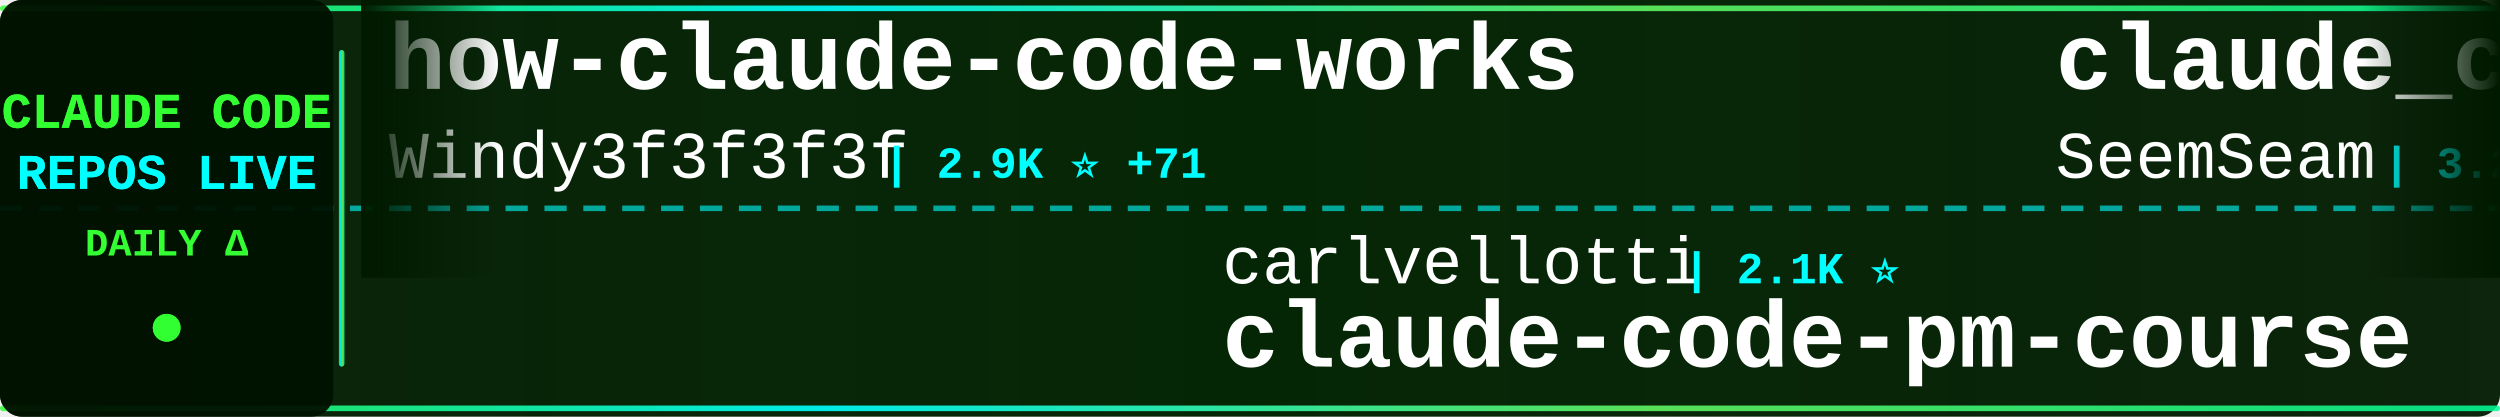
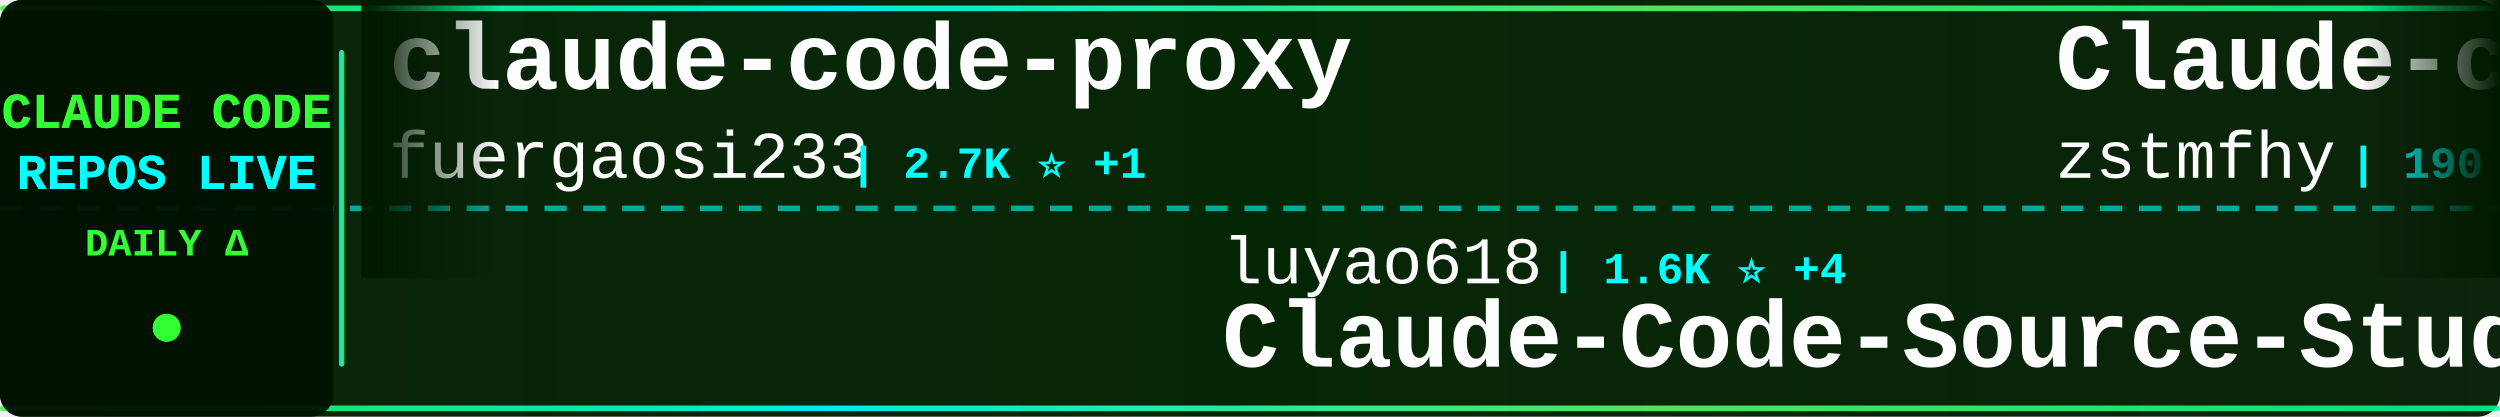
<svg xmlns="http://www.w3.org/2000/svg" width="900" height="150">
  <defs>
    <linearGradient id="tickerBg" x1="0%" y1="0%" x2="100%" y2="0%">
      <stop offset="0%" style="stop-color:#001a00;stop-opacity:0.95" />
      <stop offset="50%" style="stop-color:#002200;stop-opacity:0.98" />
      <stop offset="100%" style="stop-color:#001a00;stop-opacity:0.95" />
    </linearGradient>
    <linearGradient id="borderGrad" x1="0%" y1="0%" x2="100%" y2="0%">
      <stop offset="0%" style="stop-color:#33ff33;stop-opacity:0.85">
        <animate attributeName="stop-opacity" values="0.85;1;0.85" dur="2s" repeatCount="indefinite" />
      </stop>
      <stop offset="33%" style="stop-color:#00ffff;stop-opacity:0.9">
        <animate attributeName="stop-opacity" values="0.9;1;0.9" dur="2.2s" repeatCount="indefinite" />
      </stop>
      <stop offset="66%" style="stop-color:#66ff66;stop-opacity:0.85">
        <animate attributeName="stop-opacity" values="0.85;1;0.85" dur="1.8s" repeatCount="indefinite" />
      </stop>
      <stop offset="100%" style="stop-color:#00ff99;stop-opacity:0.85">
        <animate attributeName="stop-opacity" values="0.85;1;0.85" dur="2s" repeatCount="indefinite" />
      </stop>
    </linearGradient>
    <filter id="textGlow">
      <feGaussianBlur stdDeviation="0.1" result="coloredBlur" />
      <feMerge>
        <feMergeNode in="coloredBlur" />
        <feMergeNode in="SourceGraphic" />
      </feMerge>
    </filter>
    <filter id="metricGlow">
      <feGaussianBlur stdDeviation="0.2" result="coloredBlur" />
      <feMerge>
        <feMergeNode in="coloredBlur" />
        <feMergeNode in="SourceGraphic" />
      </feMerge>
    </filter>
    <linearGradient id="leftFade" x1="0%" y1="0%" x2="100%" y2="0%">
      <stop offset="0%" style="stop-color:#001a00;stop-opacity:1" />
      <stop offset="100%" style="stop-color:#001a00;stop-opacity:0" />
    </linearGradient>
    <linearGradient id="rightFade" x1="0%" y1="0%" x2="100%" y2="0%">
      <stop offset="0%" style="stop-color:#001a00;stop-opacity:0" />
      <stop offset="100%" style="stop-color:#001a00;stop-opacity:1" />
    </linearGradient>
  </defs>
  <rect width="900" height="150" fill="url(#tickerBg)" rx="8" />
  <rect x="0" y="2" width="900" height="2" fill="url(#borderGrad)" rx="1" />
  <rect x="0" y="146" width="900" height="2" fill="url(#borderGrad)" rx="1" />
  <line x1="0" y1="75" x2="900" y2="75" stroke="#00ffff" stroke-width="2" stroke-dasharray="8 6" opacity="0.6" />
  <rect x="0" y="0" width="120" height="150" fill="#001100" opacity="0.95" rx="8" />
  <text x="60" y="46" font-family="'Courier New', monospace" font-size="18" font-weight="bold" fill="#33ff33" text-anchor="middle" filter="url(#textGlow)">
    CLAUDE CODE
  </text>
  <text x="60" y="68" font-family="'Courier New', monospace" font-size="18" font-weight="bold" fill="#00ffff" text-anchor="middle" filter="url(#textGlow)">
    REPOS LIVE
  </text>
  <text x="60" y="92" font-family="'Courier New', monospace" font-size="14" font-weight="bold" fill="#33ff33" text-anchor="middle">
    DAILY Δ
  </text>
  <circle cx="60" cy="118" r="5" fill="#33ff33" filter="url(#metricGlow)">
    <animate attributeName="r" values="4;6;4" dur="1.5s" repeatCount="indefinite" />
    <animate attributeName="opacity" values="0.6;1;0.6" dur="1.5s" repeatCount="indefinite" />
  </circle>
  <rect x="122" y="18" width="2" height="114" fill="url(#borderGrad)" rx="1" />
  <clipPath id="tickerClip">
    <rect x="130" y="0" width="770" height="150" />
  </clipPath>
  <g clip-path="url(#tickerClip)">
    <g id="tickerItems">
      <animateTransform attributeName="transform" attributeType="XML" type="translate" from="0 0" to="-3000 0" dur="54s" repeatCount="indefinite" />
      <g transform="translate(0, 0)">
-         <text x="140" y="32" font-family="'Courier New', monospace" font-size="34" font-weight="bold" fill="#ffffff">how-claude-code-works</text>
-         <text x="140" y="64" font-family="'Courier New', monospace" font-size="24" font-weight="normal" fill="#ffffff" opacity="1.0">Windy3f3f3f3f</text>
-         <text x="318" y="64" font-family="'Courier New', monospace" font-size="16" font-weight="bold" fill="#00ffff"> | 2.9K ⭐ +71</text>
+         <text x="140" y="32" font-family="'Courier New', monospace" font-size="34" font-weight="bold" fill="#ffffff">claude-code-proxy</text>
+         <text x="140" y="64" font-family="'Courier New', monospace" font-size="24" font-weight="normal" fill="#ffffff" opacity="1.0">fuergaosi233</text>
+         <text x="306" y="64" font-family="'Courier New', monospace" font-size="16" font-weight="bold" fill="#00ffff"> | 2.7K ⭐ +1</text>
      </g>
      <g transform="translate(300, 0)">
-         <text x="140" y="102" font-family="'Courier New', monospace" font-size="24" font-weight="normal" fill="#ffffff" opacity="1.0">carlvellotti</text>
-         <text x="306" y="102" font-family="'Courier New', monospace" font-size="16" font-weight="bold" fill="#00ffff"> | 2.1K ⭐</text>
-         <text x="140" y="132" font-family="'Courier New', monospace" font-size="34" font-weight="bold" fill="#ffffff">claude-code-pm-course</text>
+         <text x="140" y="102" font-family="'Courier New', monospace" font-size="24" font-weight="normal" fill="#ffffff" opacity="1.0">luyao618</text>
+         <text x="258" y="102" font-family="'Courier New', monospace" font-size="16" font-weight="bold" fill="#00ffff"> | 1.6K ⭐ +4</text>
+         <text x="140" y="132" font-family="'Courier New', monospace" font-size="34" font-weight="bold" fill="#ffffff">Claude-Code-Source-Study</text>
      </g>
      <g transform="translate(600, 0)">
-         <text x="140" y="32" font-family="'Courier New', monospace" font-size="34" font-weight="bold" fill="#ffffff">claude_codex_bridge</text>
-         <text x="140" y="64" font-family="'Courier New', monospace" font-size="24" font-weight="normal" fill="#ffffff" opacity="1.0">SeemSeam</text>
-         <text x="258" y="64" font-family="'Courier New', monospace" font-size="16" font-weight="bold" fill="#00ffff"> | 3.2K ⭐ +10</text>
+         <text x="140" y="32" font-family="'Courier New', monospace" font-size="34" font-weight="bold" fill="#ffffff">Claude-code</text>
+         <text x="140" y="64" font-family="'Courier New', monospace" font-size="24" font-weight="normal" fill="#ffffff" opacity="1.0">zstmfhy</text>
+         <text x="246" y="64" font-family="'Courier New', monospace" font-size="16" font-weight="bold" fill="#00ffff"> | 190 ⭐</text>
      </g>
      <g transform="translate(900, 0)">
-         <text x="140" y="102" font-family="'Courier New', monospace" font-size="24" font-weight="normal" fill="#ffffff" opacity="1.0">multica-ai</text>
-         <text x="282" y="102" font-family="'Courier New', monospace" font-size="16" font-weight="bold" fill="#00ffff"> | 185.8K ⭐ +864</text>
-         <text x="140" y="132" font-family="'Courier New', monospace" font-size="34" font-weight="bold" fill="#ffffff">andrej-karpathy-skills</text>
+         <text x="140" y="102" font-family="'Courier New', monospace" font-size="24" font-weight="normal" fill="#ffffff" opacity="1.0">edmund-io</text>
+         <text x="270" y="102" font-family="'Courier New', monospace" font-size="16" font-weight="bold" fill="#00ffff"> | 1.5K ⭐</text>
+         <text x="140" y="132" font-family="'Courier New', monospace" font-size="34" font-weight="bold" fill="#ffffff">edmunds-claude-code</text>
      </g>
      <g transform="translate(1200, 0)">
-         <text x="140" y="32" font-family="'Courier New', monospace" font-size="34" font-weight="bold" fill="#ffffff">awesome-claude-code-tool...</text>
-         <text x="140" y="64" font-family="'Courier New', monospace" font-size="24" font-weight="normal" fill="#ffffff" opacity="1.0">rohitg00</text>
-         <text x="258" y="64" font-family="'Courier New', monospace" font-size="16" font-weight="bold" fill="#00ffff"> | 2.2K ⭐ +11</text>
+         <text x="140" y="32" font-family="'Courier New', monospace" font-size="34" font-weight="bold" fill="#ffffff">claude-coder</text>
+         <text x="140" y="64" font-family="'Courier New', monospace" font-size="24" font-weight="normal" fill="#ffffff" opacity="1.0">kodu-ai</text>
+         <text x="246" y="64" font-family="'Courier New', monospace" font-size="16" font-weight="bold" fill="#00ffff"> | 5.3K ⭐</text>
      </g>
      <g transform="translate(1500, 0)">
-         <text x="140" y="102" font-family="'Courier New', monospace" font-size="24" font-weight="normal" fill="#ffffff" opacity="1.0">JrCx7scC</text>
-         <text x="258" y="102" font-family="'Courier New', monospace" font-size="16" font-weight="bold" fill="#00ffff"> | 371 ⭐</text>
-         <text x="140" y="132" font-family="'Courier New', monospace" font-size="34" font-weight="bold" fill="#ffffff">claude-code-source</text>
+         <text x="140" y="102" font-family="'Courier New', monospace" font-size="24" font-weight="normal" fill="#ffffff" opacity="1.0">pedrohcgs</text>
+         <text x="270" y="102" font-family="'Courier New', monospace" font-size="16" font-weight="bold" fill="#00ffff"> | 1.3K ⭐ +8</text>
+         <text x="140" y="132" font-family="'Courier New', monospace" font-size="34" font-weight="bold" fill="#ffffff">claude-code-my-workflow</text>
      </g>
      <g transform="translate(1800, 0)">
-         <text x="140" y="32" font-family="'Courier New', monospace" font-size="34" font-weight="bold" fill="#ffffff">claude-code-security-rev...</text>
+         <text x="140" y="32" font-family="'Courier New', monospace" font-size="34" font-weight="bold" fill="#ffffff">skills</text>
        <text x="140" y="64" font-family="'Courier New', monospace" font-size="24" font-weight="normal" fill="#ffffff" opacity="1.0">anthropics</text>
-         <text x="282" y="64" font-family="'Courier New', monospace" font-size="16" font-weight="bold" fill="#00ffff"> | 5.4K ⭐ +11</text>
+         <text x="282" y="64" font-family="'Courier New', monospace" font-size="16" font-weight="bold" fill="#00ffff"> | 157.3K ⭐ +350</text>
      </g>
      <g transform="translate(2100, 0)">
-         <text x="140" y="102" font-family="'Courier New', monospace" font-size="24" font-weight="normal" fill="#ffffff" opacity="1.0">davila7</text>
-         <text x="246" y="102" font-family="'Courier New', monospace" font-size="16" font-weight="bold" fill="#00ffff"> | 28.4K ⭐ +26</text>
-         <text x="140" y="132" font-family="'Courier New', monospace" font-size="34" font-weight="bold" fill="#ffffff">claude-code-templates</text>
+         <text x="140" y="102" font-family="'Courier New', monospace" font-size="24" font-weight="normal" fill="#ffffff" opacity="1.0">777genius</text>
+         <text x="270" y="102" font-family="'Courier New', monospace" font-size="16" font-weight="bold" fill="#00ffff"> | 918 ⭐ +1</text>
+         <text x="140" y="132" font-family="'Courier New', monospace" font-size="34" font-weight="bold" fill="#ffffff">claude-code-source-code</text>
      </g>
      <g transform="translate(2400, 0)">
-         <text x="140" y="32" font-family="'Courier New', monospace" font-size="34" font-weight="bold" fill="#ffffff">Claude-Code-Usage-Monito...</text>
-         <text x="140" y="64" font-family="'Courier New', monospace" font-size="24" font-weight="normal" fill="#ffffff" opacity="1.0">Maciek-roboblog</text>
-         <text x="342" y="64" font-family="'Courier New', monospace" font-size="16" font-weight="bold" fill="#00ffff"> | 8.3K ⭐ +15</text>
+         <text x="140" y="32" font-family="'Courier New', monospace" font-size="34" font-weight="bold" fill="#ffffff">claude-code-tudou</text>
+         <text x="140" y="64" font-family="'Courier New', monospace" font-size="24" font-weight="normal" fill="#ffffff" opacity="1.0">AICoderTudou</text>
+         <text x="306" y="64" font-family="'Courier New', monospace" font-size="16" font-weight="bold" fill="#00ffff"> | 498 ⭐</text>
      </g>
      <g transform="translate(2700, 0)">
-         <text x="140" y="102" font-family="'Courier New', monospace" font-size="24" font-weight="normal" fill="#ffffff" opacity="1.0">VILA-Lab</text>
-         <text x="258" y="102" font-family="'Courier New', monospace" font-size="16" font-weight="bold" fill="#00ffff"> | 1.8K ⭐ +10</text>
-         <text x="140" y="132" font-family="'Courier New', monospace" font-size="34" font-weight="bold" fill="#ffffff">Dive-into-Claude-Code</text>
+         <text x="140" y="102" font-family="'Courier New', monospace" font-size="24" font-weight="normal" fill="#ffffff" opacity="1.0">KPR111</text>
+         <text x="234" y="102" font-family="'Courier New', monospace" font-size="16" font-weight="bold" fill="#00ffff"> | 18 ⭐</text>
+         <text x="140" y="132" font-family="'Courier New', monospace" font-size="34" font-weight="bold" fill="#ffffff">Claude-Code</text>
      </g>
      <g transform="translate(3000, 0)">
-         <text x="140" y="32" font-family="'Courier New', monospace" font-size="34" font-weight="bold" fill="#ffffff">how-claude-code-works</text>
-         <text x="140" y="64" font-family="'Courier New', monospace" font-size="24" font-weight="normal" fill="#ffffff" opacity="1.0">Windy3f3f3f3f</text>
-         <text x="318" y="64" font-family="'Courier New', monospace" font-size="16" font-weight="bold" fill="#00ffff"> | 2.9K ⭐ +71</text>
+         <text x="140" y="32" font-family="'Courier New', monospace" font-size="34" font-weight="bold" fill="#ffffff">claude-code-proxy</text>
+         <text x="140" y="64" font-family="'Courier New', monospace" font-size="24" font-weight="normal" fill="#ffffff" opacity="1.0">fuergaosi233</text>
+         <text x="306" y="64" font-family="'Courier New', monospace" font-size="16" font-weight="bold" fill="#00ffff"> | 2.7K ⭐ +1</text>
      </g>
      <g transform="translate(3300, 0)">
-         <text x="140" y="102" font-family="'Courier New', monospace" font-size="24" font-weight="normal" fill="#ffffff" opacity="1.0">carlvellotti</text>
-         <text x="306" y="102" font-family="'Courier New', monospace" font-size="16" font-weight="bold" fill="#00ffff"> | 2.1K ⭐</text>
-         <text x="140" y="132" font-family="'Courier New', monospace" font-size="34" font-weight="bold" fill="#ffffff">claude-code-pm-course</text>
+         <text x="140" y="102" font-family="'Courier New', monospace" font-size="24" font-weight="normal" fill="#ffffff" opacity="1.0">luyao618</text>
+         <text x="258" y="102" font-family="'Courier New', monospace" font-size="16" font-weight="bold" fill="#00ffff"> | 1.6K ⭐ +4</text>
+         <text x="140" y="132" font-family="'Courier New', monospace" font-size="34" font-weight="bold" fill="#ffffff">Claude-Code-Source-Study</text>
      </g>
      <g transform="translate(3600, 0)">
-         <text x="140" y="32" font-family="'Courier New', monospace" font-size="34" font-weight="bold" fill="#ffffff">claude_codex_bridge</text>
-         <text x="140" y="64" font-family="'Courier New', monospace" font-size="24" font-weight="normal" fill="#ffffff" opacity="1.0">SeemSeam</text>
-         <text x="258" y="64" font-family="'Courier New', monospace" font-size="16" font-weight="bold" fill="#00ffff"> | 3.2K ⭐ +10</text>
+         <text x="140" y="32" font-family="'Courier New', monospace" font-size="34" font-weight="bold" fill="#ffffff">Claude-code</text>
+         <text x="140" y="64" font-family="'Courier New', monospace" font-size="24" font-weight="normal" fill="#ffffff" opacity="1.0">zstmfhy</text>
+         <text x="246" y="64" font-family="'Courier New', monospace" font-size="16" font-weight="bold" fill="#00ffff"> | 190 ⭐</text>
      </g>
      <g transform="translate(3900, 0)">
-         <text x="140" y="102" font-family="'Courier New', monospace" font-size="24" font-weight="normal" fill="#ffffff" opacity="1.0">multica-ai</text>
-         <text x="282" y="102" font-family="'Courier New', monospace" font-size="16" font-weight="bold" fill="#00ffff"> | 185.8K ⭐ +864</text>
-         <text x="140" y="132" font-family="'Courier New', monospace" font-size="34" font-weight="bold" fill="#ffffff">andrej-karpathy-skills</text>
+         <text x="140" y="102" font-family="'Courier New', monospace" font-size="24" font-weight="normal" fill="#ffffff" opacity="1.0">edmund-io</text>
+         <text x="270" y="102" font-family="'Courier New', monospace" font-size="16" font-weight="bold" fill="#00ffff"> | 1.5K ⭐</text>
+         <text x="140" y="132" font-family="'Courier New', monospace" font-size="34" font-weight="bold" fill="#ffffff">edmunds-claude-code</text>
      </g>
    </g>
  </g>
  <rect x="130" y="0" width="50" height="100" fill="url(#leftFade)" />
  <rect x="850" y="0" width="50" height="100" fill="url(#rightFade)" />
</svg>
